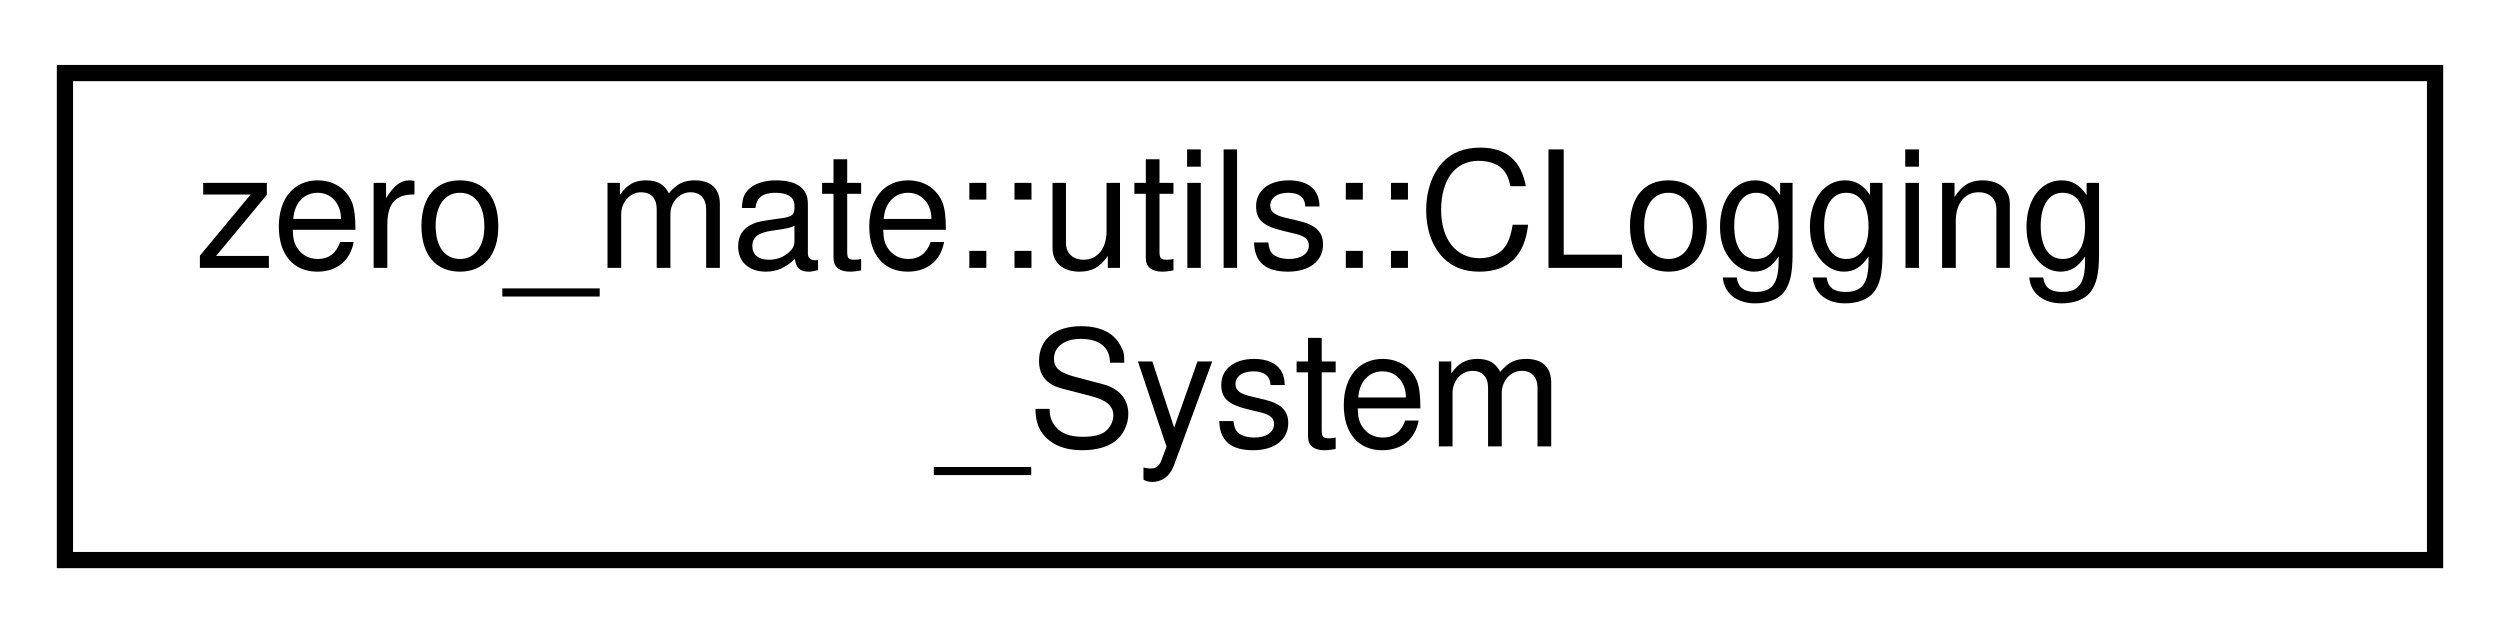
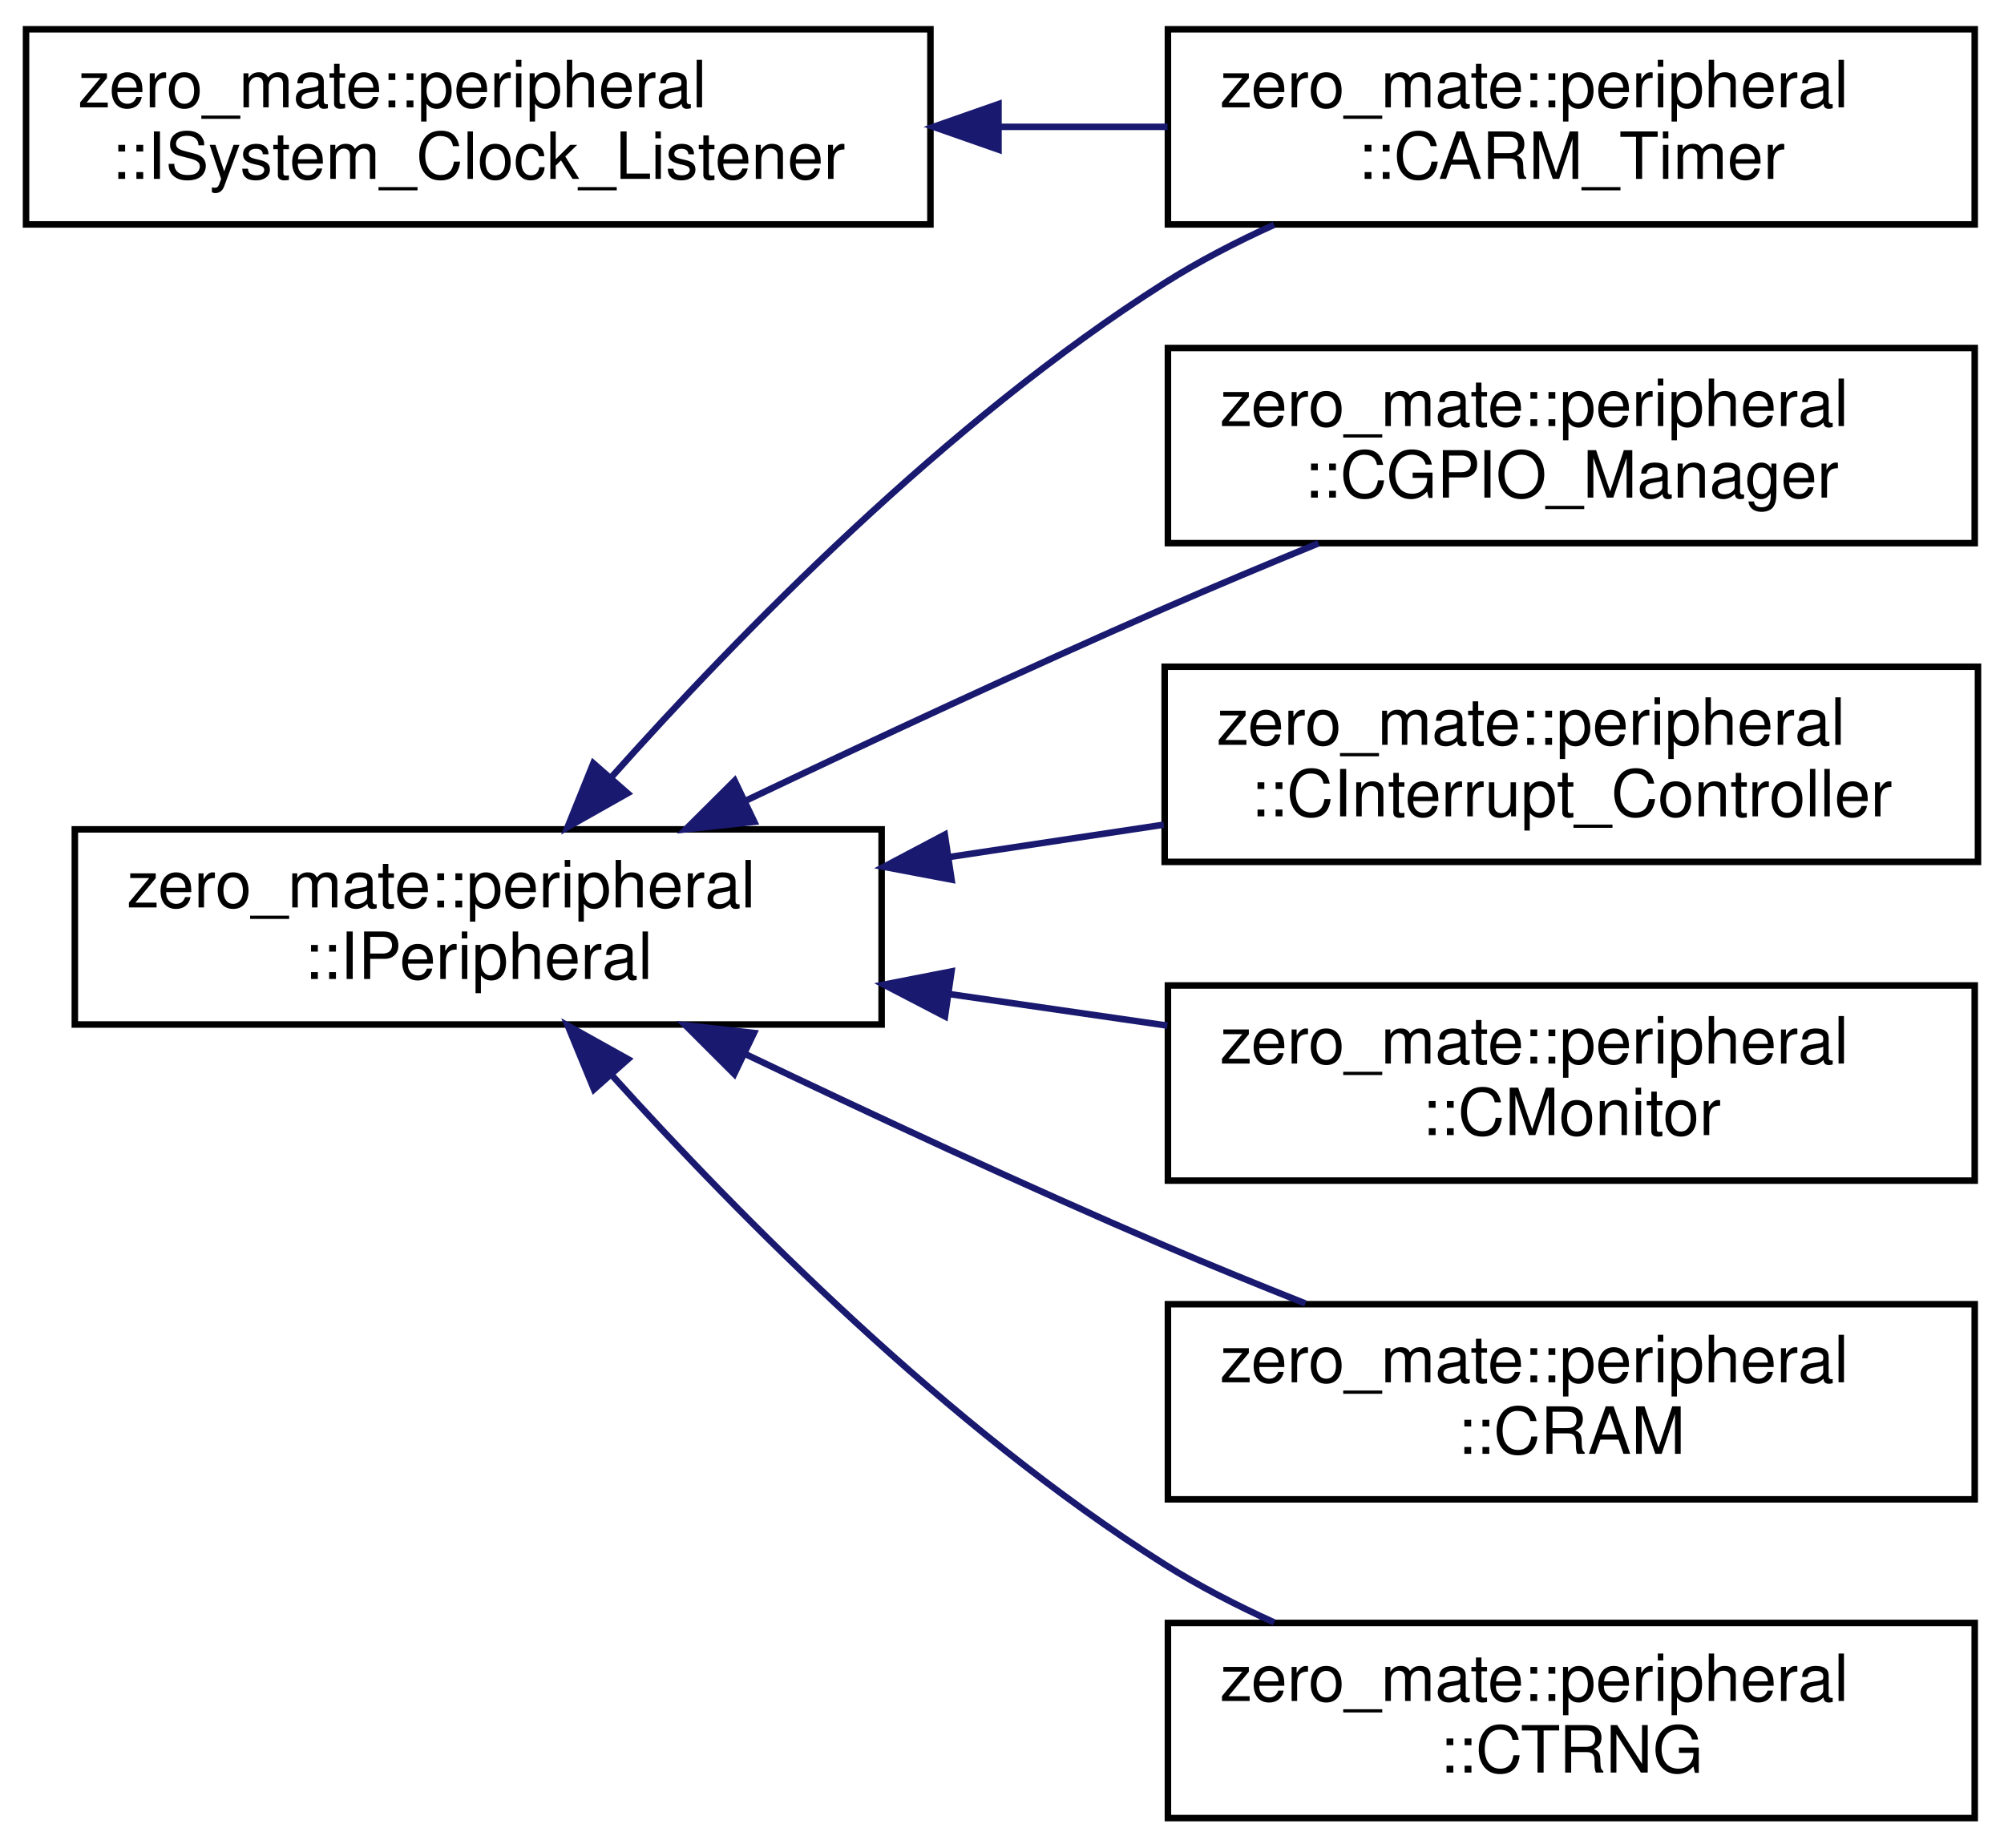
- <svg xmlns="http://www.w3.org/2000/svg" xmlns:xlink="http://www.w3.org/1999/xlink" width="154pt" height="39pt" viewBox="0.00 0.00 154.00 39.00">
-   <g id="graph0" class="graph" transform="scale(1 1) rotate(0) translate(4 35)">
+ <svg xmlns="http://www.w3.org/2000/svg" xmlns:xlink="http://www.w3.org/1999/xlink" width="308pt" height="284pt" viewBox="0.00 0.00 308.00 284.00">
+   <g id="graph0" class="graph" transform="scale(1 1) rotate(0) translate(4 280)">
    <g id="node1" class="node">
      <g id="a_node1">
-         <a xlink:href="classzero__mate_1_1utils_1_1CLogging__System.html" target="_top" xlink:title="This class defines a logging system that is used throughout the project.">
-           <polygon fill="none" stroke="black" points="0,-0.5 0,-30.5 146,-30.5 146,-0.5 0,-0.5" />
-           <text text-anchor="start" x="8" y="-18.5" font-family="Helvetica,sans-Serif" font-size="10.00">zero_mate::utils::CLogging</text>
-           <text text-anchor="middle" x="73" y="-7.5" font-family="Helvetica,sans-Serif" font-size="10.00">_System</text>
+         <a xlink:href="classzero__mate_1_1peripheral_1_1IPeripheral.html" target="_top" xlink:title="This class represents a general interface of a memory-mapped peripheral.">
+           <polygon fill="none" stroke="black" points="7.5,-122.5 7.5,-152.5 131.5,-152.5 131.5,-122.5 7.5,-122.5" />
+           <text text-anchor="start" x="15.5" y="-140.5" font-family="Helvetica,sans-Serif" font-size="10.00">zero_mate::peripheral</text>
+           <text text-anchor="middle" x="69.5" y="-129.5" font-family="Helvetica,sans-Serif" font-size="10.00">::IPeripheral</text>
        </a>
      </g>
    </g>
+     <g id="node2" class="node">
+       <g id="a_node2">
+         <a xlink:href="classzero__mate_1_1peripheral_1_1CARM__Timer.html" target="_top" xlink:title="This class represents the ARM timer used in BCM2835.">
+           <polygon fill="none" stroke="black" points="175.5,-245.5 175.5,-275.5 299.5,-275.5 299.5,-245.5 175.5,-245.5" />
+           <text text-anchor="start" x="183.5" y="-263.5" font-family="Helvetica,sans-Serif" font-size="10.00">zero_mate::peripheral</text>
+           <text text-anchor="middle" x="237.5" y="-252.5" font-family="Helvetica,sans-Serif" font-size="10.00">::CARM_Timer</text>
+         </a>
+       </g>
+     </g>
+     <g id="edge1" class="edge">
+       <path fill="none" stroke="midnightblue" d="M89.86,-160.4C109.45,-182.38 141.54,-215.28 175,-236.5 180.23,-239.81 185.98,-242.8 191.82,-245.44" />
+       <polygon fill="midnightblue" stroke="midnightblue" points="92.45,-158.05 83.23,-152.84 87.19,-162.66 92.45,-158.05" />
+     </g>
+     <g id="node3" class="node">
+       <g id="a_node3">
+         <a xlink:href="classzero__mate_1_1peripheral_1_1CGPIO__Manager.html" target="_top" xlink:title="This class represents a GPIO (general-purpose I/O) manager.">
+           <polygon fill="none" stroke="black" points="175.5,-196.5 175.5,-226.5 299.5,-226.5 299.5,-196.5 175.5,-196.5" />
+           <text text-anchor="start" x="183.5" y="-214.5" font-family="Helvetica,sans-Serif" font-size="10.00">zero_mate::peripheral</text>
+           <text text-anchor="middle" x="237.5" y="-203.5" font-family="Helvetica,sans-Serif" font-size="10.00">::CGPIO_Manager</text>
+         </a>
+       </g>
+     </g>
+     <g id="edge2" class="edge">
+       <path fill="none" stroke="midnightblue" d="M110.53,-156.87C129.9,-166.09 153.54,-177.12 175,-186.5 182.6,-189.83 190.79,-193.26 198.64,-196.47" />
+       <polygon fill="midnightblue" stroke="midnightblue" points="111.93,-153.66 101.4,-152.51 108.91,-159.98 111.93,-153.66" />
+     </g>
+     <g id="node4" class="node">
+       <g id="a_node4">
+         <a xlink:href="classzero__mate_1_1peripheral_1_1CInterrupt__Controller.html" target="_top" xlink:title="This class represents the interrupt controller used in BCM2835.">
+           <polygon fill="none" stroke="black" points="175,-147.5 175,-177.5 300,-177.5 300,-147.5 175,-147.5" />
+           <text text-anchor="start" x="183" y="-165.5" font-family="Helvetica,sans-Serif" font-size="10.00">zero_mate::peripheral</text>
+           <text text-anchor="middle" x="237.5" y="-154.5" font-family="Helvetica,sans-Serif" font-size="10.00">::CInterrupt_Controller</text>
+         </a>
+       </g>
+     </g>
+     <g id="edge3" class="edge">
+       <path fill="none" stroke="midnightblue" d="M141.84,-148.24C152.83,-149.9 164.1,-151.6 174.86,-153.22" />
+       <polygon fill="midnightblue" stroke="midnightblue" points="142.25,-144.77 131.84,-146.74 141.21,-151.69 142.25,-144.77" />
+     </g>
+     <g id="node5" class="node">
+       <g id="a_node5">
+         <a xlink:href="classzero__mate_1_1peripheral_1_1CMonitor.html" target="_top" xlink:title="This class represents a memory-mapped monitor used to print out debug messages.">
+           <polygon fill="none" stroke="black" points="175.5,-98.5 175.5,-128.5 299.5,-128.5 299.5,-98.5 175.5,-98.5" />
+           <text text-anchor="start" x="183.5" y="-116.5" font-family="Helvetica,sans-Serif" font-size="10.00">zero_mate::peripheral</text>
+           <text text-anchor="middle" x="237.5" y="-105.5" font-family="Helvetica,sans-Serif" font-size="10.00">::CMonitor</text>
+         </a>
+       </g>
+     </g>
+     <g id="edge4" class="edge">
+       <path fill="none" stroke="midnightblue" d="M141.97,-127.17C153.11,-125.56 164.53,-123.91 175.41,-122.33" />
+       <polygon fill="midnightblue" stroke="midnightblue" points="141.24,-123.74 131.84,-128.63 142.24,-130.66 141.24,-123.74" />
+     </g>
+     <g id="node6" class="node">
+       <g id="a_node6">
+         <a xlink:href="classzero__mate_1_1peripheral_1_1CRAM.html" target="_top" xlink:title="This class represents the RAM used in BCM2835.">
+           <polygon fill="none" stroke="black" points="175.5,-49.5 175.5,-79.5 299.5,-79.5 299.5,-49.5 175.5,-49.5" />
+           <text text-anchor="start" x="183.5" y="-67.5" font-family="Helvetica,sans-Serif" font-size="10.00">zero_mate::peripheral</text>
+           <text text-anchor="middle" x="237.5" y="-56.5" font-family="Helvetica,sans-Serif" font-size="10.00">::CRAM</text>
+         </a>
+       </g>
+     </g>
+     <g id="edge5" class="edge">
+       <path fill="none" stroke="midnightblue" d="M110.48,-117.99C129.83,-108.75 153.48,-97.73 175,-88.5 181.95,-85.52 189.41,-82.48 196.64,-79.61" />
+       <polygon fill="midnightblue" stroke="midnightblue" points="108.85,-114.89 101.35,-122.38 111.88,-121.2 108.85,-114.89" />
+     </g>
+     <g id="node7" class="node">
+       <g id="a_node7">
+         <a xlink:href="classzero__mate_1_1peripheral_1_1CTRNG.html" target="_top" xlink:title="This class represents a TRNG (random number generator).">
+           <polygon fill="none" stroke="black" points="175.5,-0.5 175.5,-30.5 299.5,-30.5 299.5,-0.5 175.5,-0.5" />
+           <text text-anchor="start" x="183.5" y="-18.5" font-family="Helvetica,sans-Serif" font-size="10.00">zero_mate::peripheral</text>
+           <text text-anchor="middle" x="237.5" y="-7.5" font-family="Helvetica,sans-Serif" font-size="10.00">::CTRNG</text>
+         </a>
+       </g>
+     </g>
+     <g id="edge6" class="edge">
+       <path fill="none" stroke="midnightblue" d="M89.91,-114.85C109.53,-93.1 141.65,-60.53 175,-39.5 180.23,-36.2 186,-33.22 191.83,-30.58" />
+       <polygon fill="midnightblue" stroke="midnightblue" points="87.29,-112.53 83.26,-122.33 92.52,-117.17 87.29,-112.53" />
+     </g>
+     <g id="node8" class="node">
+       <g id="a_node8">
+         <a xlink:href="classzero__mate_1_1peripheral_1_1ISystem__Clock__Listener.html" target="_top" xlink:title="This class represents a general interface for a CPU clock listener.">
+           <polygon fill="none" stroke="black" points="0,-245.5 0,-275.5 139,-275.5 139,-245.5 0,-245.5" />
+           <text text-anchor="start" x="8" y="-263.5" font-family="Helvetica,sans-Serif" font-size="10.00">zero_mate::peripheral</text>
+           <text text-anchor="middle" x="69.5" y="-252.5" font-family="Helvetica,sans-Serif" font-size="10.00">::ISystem_Clock_Listener</text>
+         </a>
+       </g>
+     </g>
+     <g id="edge7" class="edge">
+       <path fill="none" stroke="midnightblue" d="M149.6,-260.5C158.28,-260.5 167.02,-260.5 175.44,-260.5" />
+       <polygon fill="midnightblue" stroke="midnightblue" points="149.46,-257 139.46,-260.5 149.46,-264 149.46,-257" />
+     </g>
  </g>
</svg>
